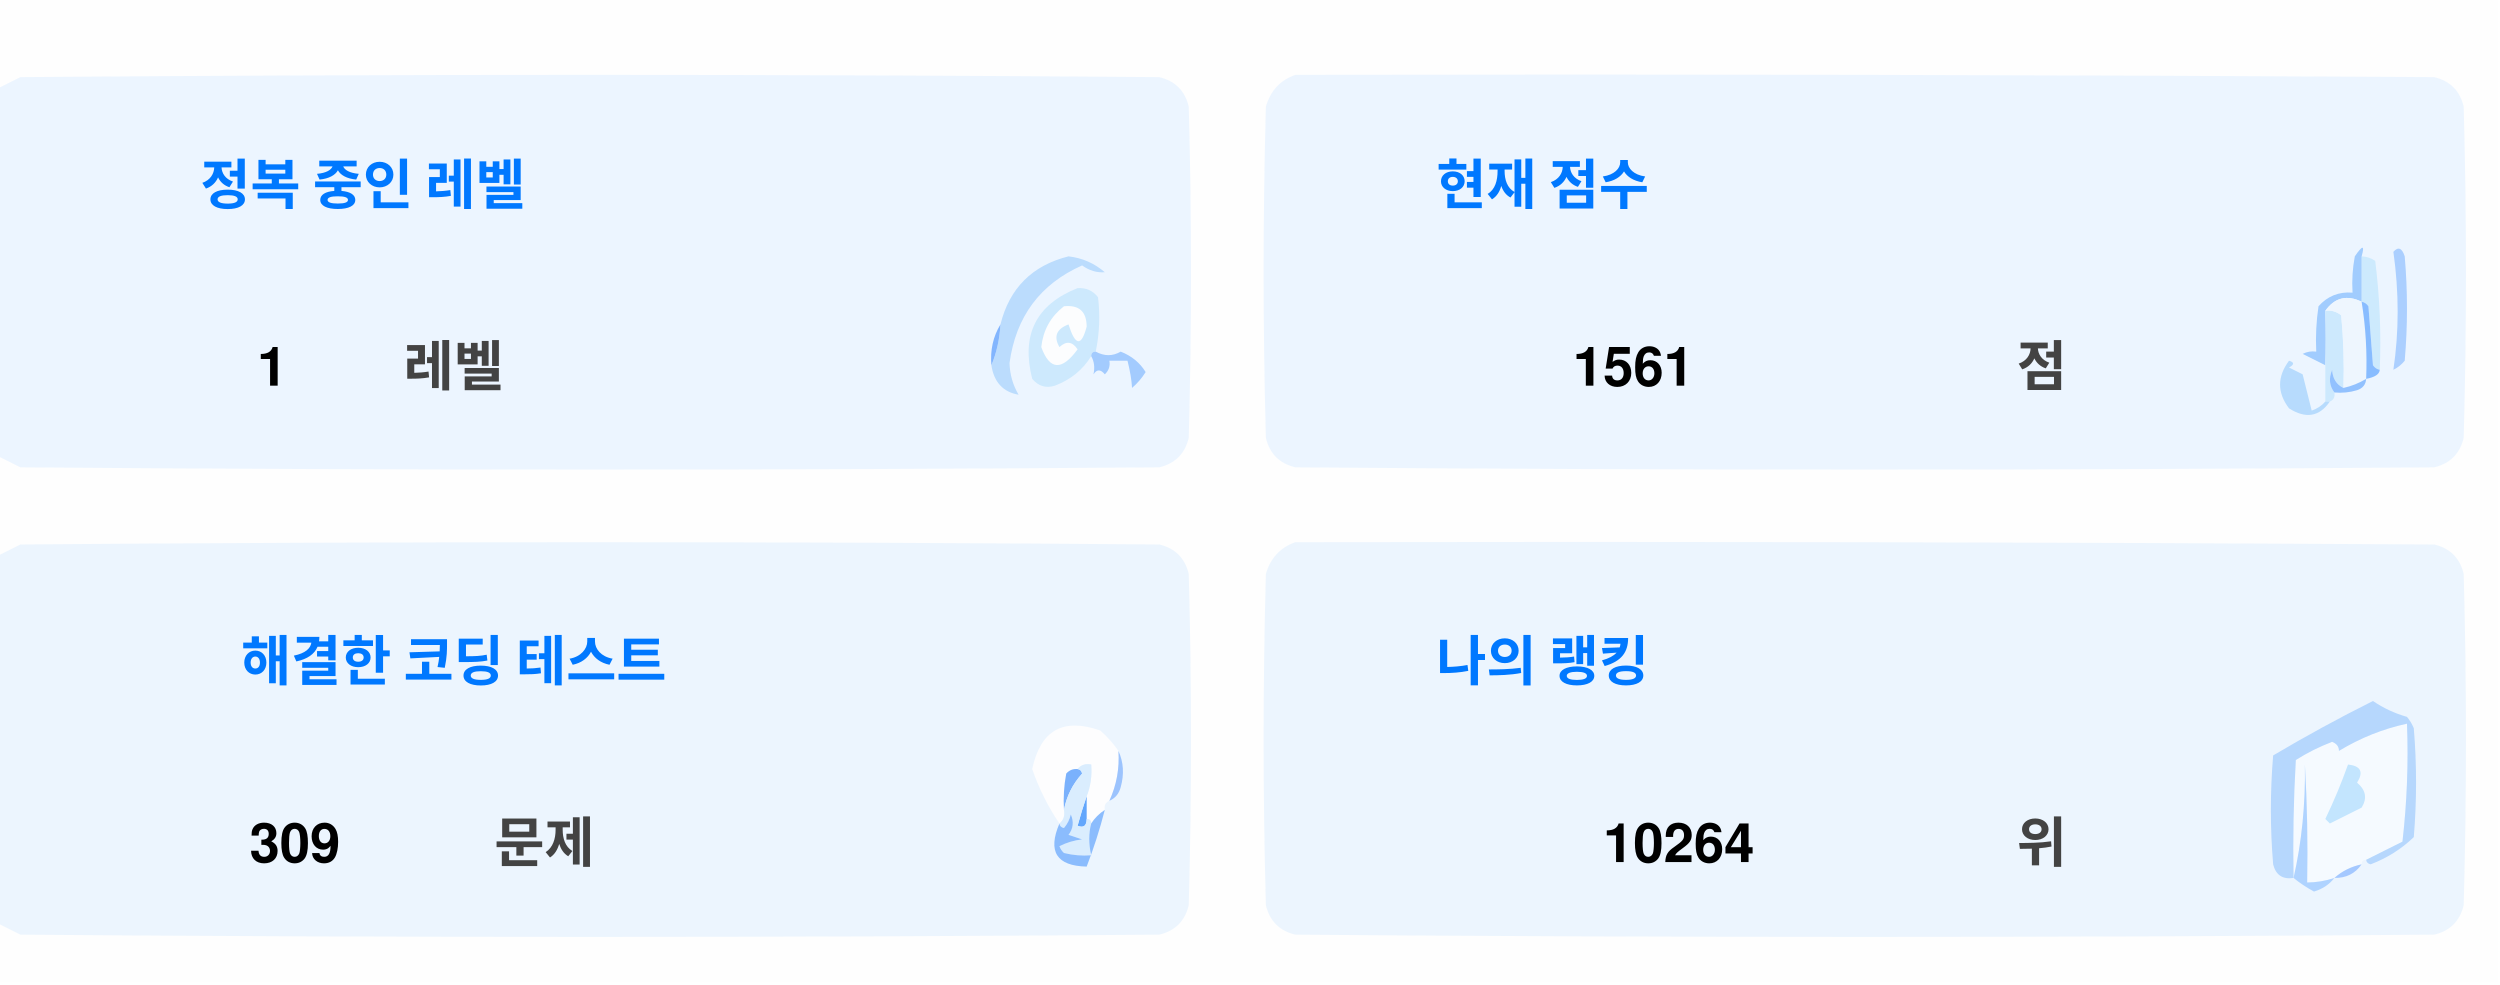
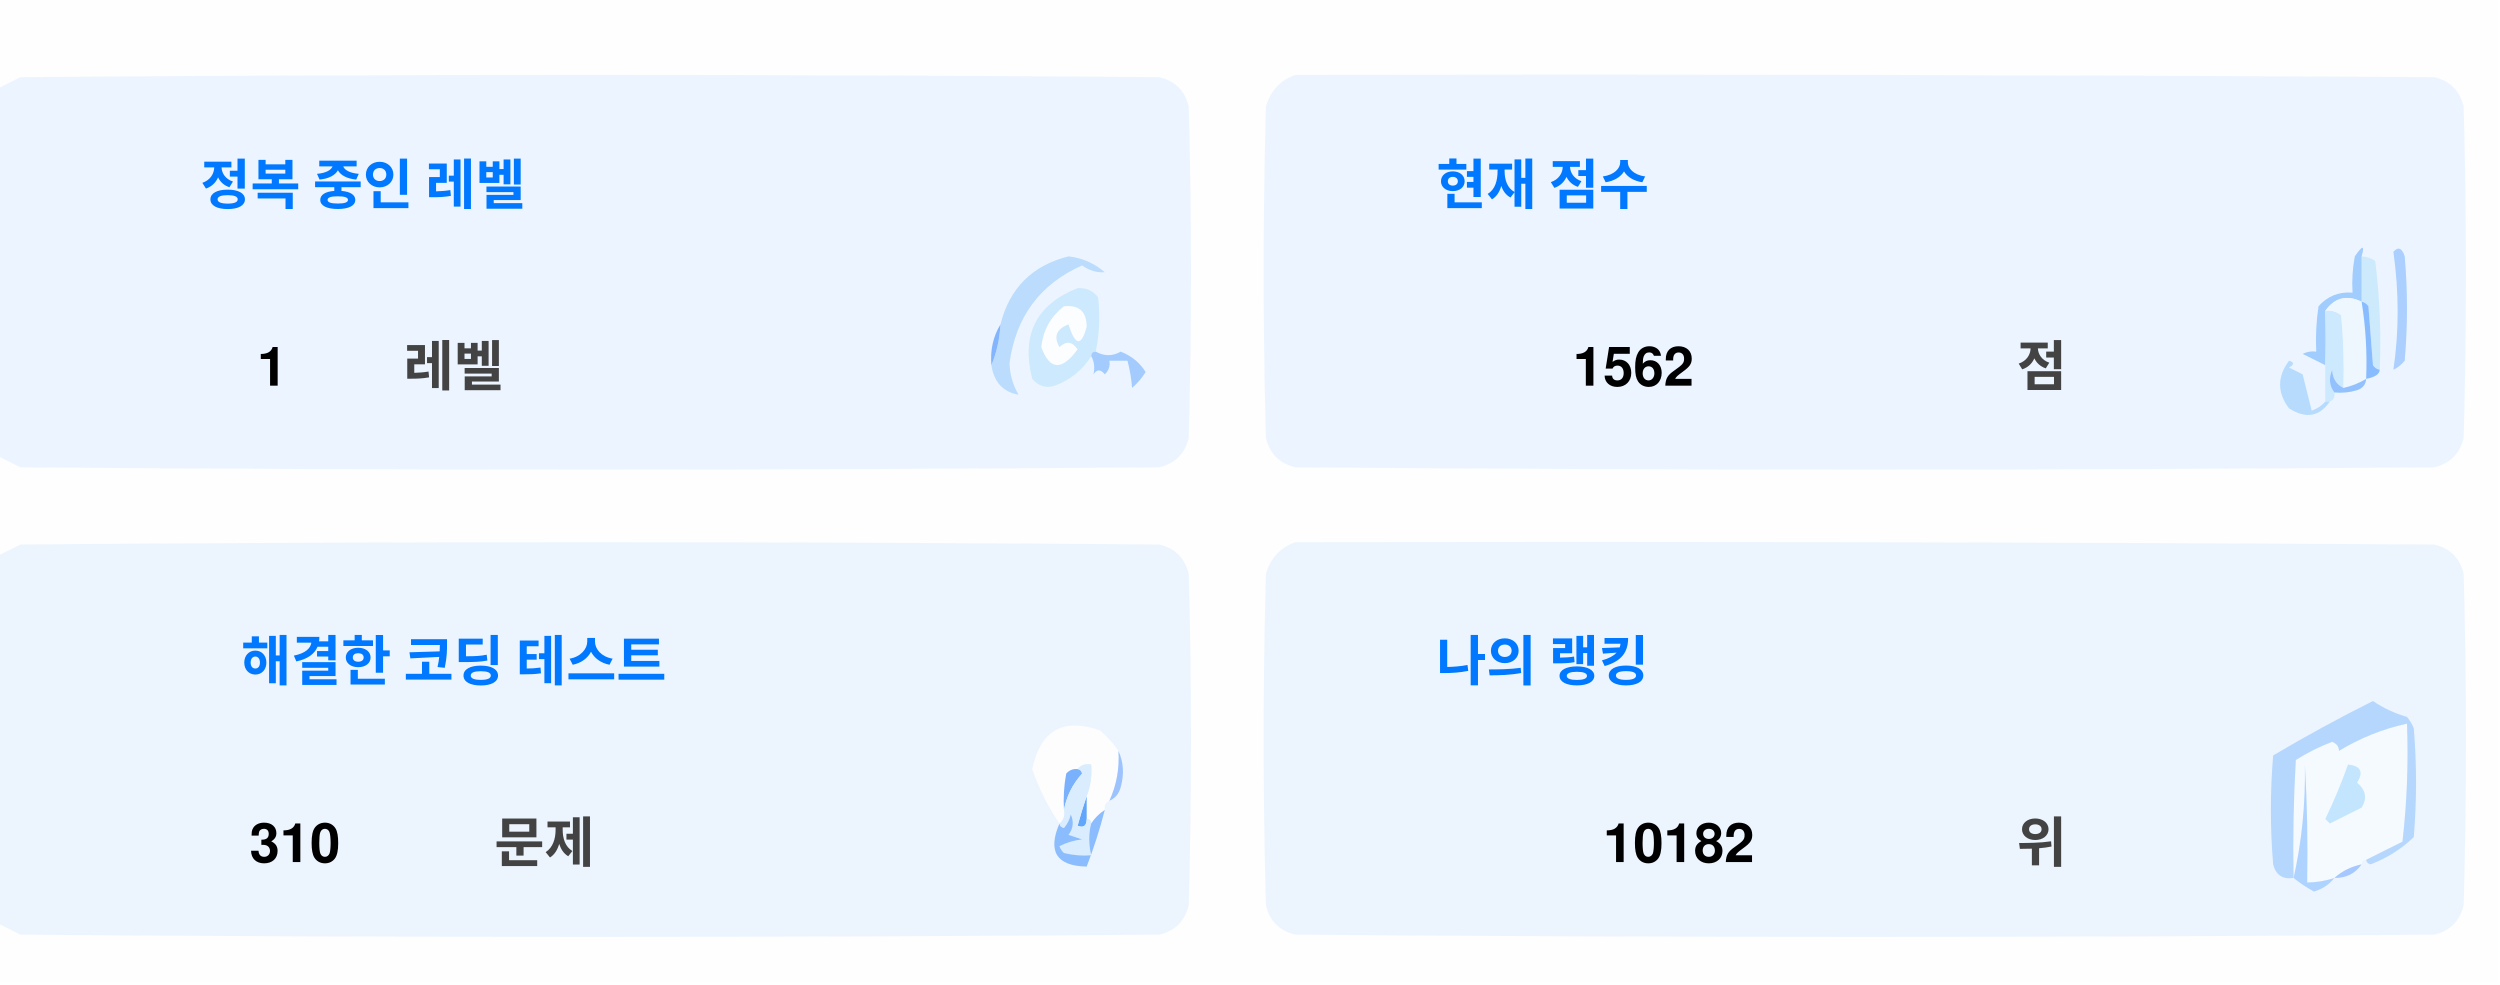
<svg xmlns="http://www.w3.org/2000/svg" version="1.1" width="551px" height="217px" style="shape-rendering:geometricPrecision; text-rendering:geometricPrecision; image-rendering:optimizeQuality; fill-rule:evenodd; clip-rule:evenodd">
  <style>.title {fill: #434343;font-size: 1rem;line-height: 1.5rem;font-weight: bold;font-family: -apple-system, BlinkMacSystemFont, Segoe UI, Helvetica, Arial, sans-serif, Apple Color Emoji, Segoe UI Emoji;}.desc {fill: #434343;font-size: 2.5rem;font-weight: bold;line-height: 1.5rem;font-family: -apple-system, BlinkMacSystemFont, Segoe UI, Helvetica, Arial, sans-serif, Apple Color Emoji, Segoe UI Emoji;}.desc-2 {fill: #434343;font-size: 1rem;font-weight: bold;line-height: 1.5rem;font-family: -apple-system, BlinkMacSystemFont, Segoe UI, Helvetica, Arial, sans-serif, Apple Color Emoji, Segoe UI Emoji;}.text, .desc {animation: twinkling 4s ease-in-out infinite;}@keyframes twinkling {40% { opacity: 1; }50% { opacity: 0.5; }60% { opacity: 1; }70% { opacity: 0.5; }80% { opacity: 1; }}</style>
  <g>
    <path style="opacity:1" fill="#fefefe" d="M -0.5,-0.5 C 183.167,-0.5 366.833,-0.5 550.5,-0.5C 550.5,71.833 550.5,144.167 550.5,216.5C 366.833,216.5 183.167,216.5 -0.5,216.5C -0.5,212.167 -0.5,207.833 -0.5,203.5C 1.14,204.32 2.807,205.153 4.5,206C 88.167,206.667 171.833,206.667 255.5,206C 259,205.167 261.167,203 262,199.5C 262.667,175.167 262.667,150.833 262,126.5C 261.167,123 259,120.833 255.5,120C 171.833,119.333 88.167,119.333 4.5,120C 2.807,120.847 1.14,121.68 -0.5,122.5C -0.5,115.167 -0.5,107.833 -0.5,100.5C 1.14,101.32 2.807,102.153 4.5,103C 88.167,103.667 171.833,103.667 255.5,103C 259,102.167 261.167,100 262,96.5C 262.667,72.167 262.667,47.833 262,23.5C 261.167,20 259,17.833 255.5,17C 171.833,16.333 88.167,16.333 4.5,17C 2.807,17.847 1.14,18.68 -0.5,19.5C -0.5,12.833 -0.5,6.167 -0.5,-0.5 Z" />
  </g>
  <g>
    <path style="opacity:1" fill="#ecf5ff" d="M -0.5,100.5 C -0.5,73.5 -0.5,46.5 -0.5,19.5C 1.14,18.68 2.807,17.847 4.5,17C 88.167,16.333 171.833,16.333 255.5,17C 259,17.833 261.167,20 262,23.5C 262.667,47.833 262.667,72.167 262,96.5C 261.167,100 259,102.167 255.5,103C 171.833,103.667 88.167,103.667 4.5,103C 2.807,102.153 1.14,101.32 -0.5,100.5 Z" />
  </g>
  <g>
    <path style="opacity:1" fill="#ecf5ff" d="M 285.5,16.5 C 369.167,16.333 452.834,16.5 536.5,17C 540,17.833 542.167,20 543,23.5C 543.667,47.833 543.667,72.167 543,96.5C 542.167,100 540,102.167 536.5,103C 452.833,103.667 369.167,103.667 285.5,103C 282,102.167 279.833,100 279,96.5C 278.333,72.167 278.333,47.833 279,23.5C 280.018,19.985 282.185,17.652 285.5,16.5 Z" />
  </g>
  <g>
    <path style="opacity:1" fill="#cdeafd" d="M 520.5,56.5 C 521.583,56.539 522.583,56.873 523.5,57.5C 524.498,65.472 524.831,73.472 524.5,81.5C 523.883,81.389 523.383,81.056 523,80.5C 522.667,76.167 522.333,71.833 522,67.5C 521.617,66.944 521.117,66.611 520.5,66.5C 520.5,63.167 520.5,59.833 520.5,56.5 Z" />
  </g>
  <g>
    <path style="opacity:1" fill="#abcfff" d="M 527.5,55.5 C 528.566,54.308 529.399,54.641 530,56.5C 530.667,64.167 530.667,71.833 530,79.5C 529.311,80.357 528.478,81.023 527.5,81.5C 528.758,73.08 528.758,64.414 527.5,55.5 Z" />
  </g>
  <g>
    <path style="opacity:1" fill="#bbdcfd" d="M 218.5,80.5 C 219.657,77.727 220.324,74.727 220.5,71.5C 222.49,63.51 227.49,58.51 235.5,56.5C 238.528,56.847 241.194,58.014 243.5,60C 241.744,60.141 240.078,59.641 238.5,58.5C 229.247,62.607 223.914,69.773 222.5,80C 222.565,82.526 223.232,84.859 224.5,87C 221.07,86.397 219.07,84.231 218.5,80.5 Z" />
  </g>
  <g>
    <path style="opacity:1" fill="#cde9fd" d="M 241.5,77.5 C 240.833,77.5 240.5,77.833 240.5,78.5C 238.628,81.529 235.961,83.695 232.5,85C 230.536,85.624 228.869,85.124 227.5,83.5C 225.021,73.791 228.354,67.124 237.5,63.5C 239.374,63.39 240.874,64.056 242,65.5C 242.497,69.524 242.331,73.524 241.5,77.5 Z" />
  </g>
  <g>
    <path style="opacity:1" fill="#fcfdfe" d="M 234.5,67.5 C 237.826,67.162 239.493,68.662 239.5,72C 238.334,76.434 237,76.267 235.5,71.5C 232.832,72.515 232.166,74.182 233.5,76.5C 235.017,75.089 236.351,75.256 237.5,77C 234.006,81.771 231.34,81.605 229.5,76.5C 229.904,72.771 231.571,69.771 234.5,67.5 Z" />
  </g>
  <g>
    <path style="opacity:1" fill="#a1ccfe" d="M 520.5,56.5 C 520.5,59.833 520.5,63.167 520.5,66.5C 517.238,64.922 514.572,65.589 512.5,68.5C 512.617,72.81 512.617,76.81 512.5,80.5C 510.86,79.68 509.193,78.847 507.5,78C 508.448,77.517 509.448,77.35 510.5,77.5C 510.335,74.15 510.502,70.817 511,67.5C 512.995,65.253 515.495,64.253 518.5,64.5C 518.336,61.813 518.503,59.146 519,56.5C 520.731,53.969 521.231,53.969 520.5,56.5 Z" />
  </g>
  <g>
    <path style="opacity:1" fill="#cde9fd" d="M 512.5,68.5 C 513.822,68.33 514.989,68.663 516,69.5C 516.499,74.823 516.666,80.156 516.5,85.5C 514.955,84.77 514.122,83.437 514,81.5C 513.22,83.387 513.387,85.054 514.5,86.5C 514.672,87.492 514.338,88.158 513.5,88.5C 513.167,88.5 512.833,88.5 512.5,88.5C 512.5,85.833 512.5,83.167 512.5,80.5C 512.617,76.81 512.617,72.81 512.5,68.5 Z" />
  </g>
  <g>
    <path style="opacity:1" fill="#eef6fe" d="M 520.5,66.5 C 521.407,72.106 521.74,77.773 521.5,83.5C 519.95,84.441 518.284,85.108 516.5,85.5C 516.666,80.156 516.499,74.823 516,69.5C 514.989,68.663 513.822,68.33 512.5,68.5C 514.572,65.589 517.238,64.922 520.5,66.5 Z" />
  </g>
  <g>
    <path style="opacity:1" fill="#88bcff" d="M 520.5,66.5 C 521.117,66.611 521.617,66.944 522,67.5C 522.333,71.833 522.667,76.167 523,80.5C 523.383,81.056 523.883,81.389 524.5,81.5C 524.445,82.469 523.445,83.136 521.5,83.5C 521.74,77.773 521.407,72.106 520.5,66.5 Z" />
  </g>
  <g>
    <path style="opacity:1" fill="#82b5fe" d="M 220.5,71.5 C 220.324,74.727 219.657,77.727 218.5,80.5C 218.215,77.171 218.882,74.171 220.5,71.5 Z" />
  </g>
  <g>
    <path style="opacity:1" fill="#a3cbfe" d="M 240.5,78.5 C 240.5,77.833 240.833,77.5 241.5,77.5C 243.391,78.536 245.224,78.536 247,77.5C 249.391,78.429 251.225,79.929 252.5,82C 251.681,83.319 250.681,84.486 249.5,85.5C 249.409,83.777 249.075,81.777 248.5,79.5C 247.167,79.5 245.833,79.5 244.5,79.5C 244.719,80.675 244.386,81.675 243.5,82.5C 242.575,81.359 241.741,81.359 241,82.5C 241.331,80.981 241.164,79.648 240.5,78.5 Z" />
  </g>
  <g>
    <path style="opacity:1" fill="#b7dbfd" d="M 512.5,88.5 C 512.833,88.5 513.167,88.5 513.5,88.5C 511.199,91.857 508.199,92.357 504.5,90C 501.872,86.535 501.872,83.035 504.5,79.5C 505.696,79.846 505.696,80.346 504.5,81C 505.5,81.5 506.5,82 507.5,82.5C 508.167,85.167 508.833,87.833 509.5,90.5C 510.739,90.058 511.739,89.391 512.5,88.5 Z" />
  </g>
  <g>
    <path style="opacity:1" fill="#92c1fe" d="M 516.5,85.5 C 518.284,85.108 519.95,84.441 521.5,83.5C 521.423,84.75 520.756,85.583 519.5,86C 517.866,86.493 516.199,86.66 514.5,86.5C 513.387,85.054 513.22,83.387 514,81.5C 514.122,83.437 514.955,84.77 516.5,85.5 Z" />
  </g>
  <g>
    <path style="opacity:1" fill="#ecf5fe" d="M -0.5,203.5 C -0.5,176.5 -0.5,149.5 -0.5,122.5C 1.14,121.68 2.807,120.847 4.5,120C 88.167,119.333 171.833,119.333 255.5,120C 259,120.833 261.167,123 262,126.5C 262.667,150.833 262.667,175.167 262,199.5C 261.167,203 259,205.167 255.5,206C 171.833,206.667 88.167,206.667 4.5,206C 2.807,205.153 1.14,204.32 -0.5,203.5 Z" />
  </g>
  <g>
    <path style="opacity:1" fill="#ecf5fe" d="M 285.5,119.5 C 369.167,119.333 452.834,119.5 536.5,120C 540,120.833 542.167,123 543,126.5C 543.667,150.833 543.667,175.167 543,199.5C 542.167,203 540,205.167 536.5,206C 452.833,206.667 369.167,206.667 285.5,206C 282,205.167 279.833,203 279,199.5C 278.333,175.167 278.333,150.833 279,126.5C 280.018,122.985 282.185,120.652 285.5,119.5 Z" />
  </g>
  <g>
    <path style="opacity:1" fill="#fdfdfe" d="M 246.5,165.5 C 246.758,169.367 246.092,173.034 244.5,176.5C 243.662,176.842 243.328,177.508 243.5,178.5C 242.272,179.306 241.272,180.306 240.5,181.5C 240.5,180.833 240.167,180.5 239.5,180.5C 239.5,178.833 239.5,177.167 239.5,175.5C 240.369,173.283 240.702,170.95 240.5,168.5C 239.209,168.263 238.209,168.596 237.5,169.5C 236.504,169.414 235.671,169.748 235,170.5C 234.503,173.146 234.336,175.813 234.5,178.5C 234.737,179.791 234.404,180.791 233.5,181.5C 230.986,177.806 228.986,173.806 227.5,169.5C 229.309,160.957 234.309,158.124 242.5,161C 244.07,162.397 245.404,163.897 246.5,165.5 Z" />
  </g>
  <g>
    <path style="opacity:1" fill="#f5faff" d="M 521.5,189.5 C 520.833,189.5 520.5,189.833 520.5,190.5C 518.181,190.992 516.181,191.992 514.5,193.5C 512.565,194.15 510.565,194.483 508.5,194.5C 508.666,185.827 508.5,177.16 508,168.5C 508.141,177.227 507.308,185.56 505.5,193.5C 505.334,184.827 505.5,176.16 506,167.5C 508.527,165.903 511.194,164.57 514,163.5C 515.011,163.892 515.511,164.559 515.5,165.5C 520.21,162.641 525.21,160.641 530.5,159.5C 530.831,168.192 530.498,176.859 529.5,185.5C 526.807,186.847 524.14,188.18 521.5,189.5 Z" />
  </g>
  <g>
    <path style="opacity:1" fill="#b6d7fd" d="M 521.5,189.5 C 524.14,188.18 526.807,186.847 529.5,185.5C 530.498,176.859 530.831,168.192 530.5,159.5C 525.21,160.641 520.21,162.641 515.5,165.5C 515.511,164.559 515.011,163.892 514,163.5C 511.194,164.57 508.527,165.903 506,167.5C 505.5,176.16 505.334,184.827 505.5,193.5C 503.089,193.863 501.589,192.863 501,190.5C 500.333,182.5 500.333,174.5 501,166.5C 508.173,162.246 515.507,158.246 523,154.5C 525.304,156.068 527.804,157.235 530.5,158C 531.126,158.75 531.626,159.584 532,160.5C 532.667,168.5 532.667,176.5 532,184.5C 529.292,187.111 526.125,189.111 522.5,190.5C 521.893,190.376 521.56,190.043 521.5,189.5 Z" />
  </g>
  <g>
    <path style="opacity:1" fill="#c3e5fe" d="M 517.5,168.5 C 520.317,168.801 520.984,170.134 519.5,172.5C 521.439,174.122 521.772,175.956 520.5,178C 518.167,179.167 515.833,180.333 513.5,181.5C 513.167,181.167 512.833,180.833 512.5,180.5C 514.414,176.515 516.081,172.515 517.5,168.5 Z" />
  </g>
  <g>
    <path style="opacity:1" fill="#7ab1fc" d="M 237.5,169.5 C 238.043,169.56 238.376,169.893 238.5,170.5C 236.395,172.836 235.062,175.503 234.5,178.5C 234.336,175.813 234.503,173.146 235,170.5C 235.671,169.748 236.504,169.414 237.5,169.5 Z" />
  </g>
  <g>
    <path style="opacity:1" fill="#afd3ff" d="M 514.5,193.5 C 513.378,194.947 511.878,195.947 510,196.5C 508.348,195.601 506.848,194.601 505.5,193.5C 507.308,185.56 508.141,177.227 508,168.5C 508.5,177.16 508.666,185.827 508.5,194.5C 510.565,194.483 512.565,194.15 514.5,193.5 Z" />
  </g>
  <g>
    <path style="opacity:1" fill="#9cc3fd" d="M 246.5,165.5 C 247.634,167.966 247.801,170.633 247,173.5C 246.623,174.942 245.79,175.942 244.5,176.5C 246.092,173.034 246.758,169.367 246.5,165.5 Z" />
  </g>
  <g>
    <path style="opacity:1" fill="#62a6fc" d="M 239.5,175.5 C 239.5,177.167 239.5,178.833 239.5,180.5C 239.483,182.028 238.816,182.528 237.5,182C 238.117,179.723 238.784,177.556 239.5,175.5 Z" />
  </g>
  <g>
    <path style="opacity:1" fill="#daedfe" d="M 237.5,169.5 C 238.209,168.596 239.209,168.263 240.5,168.5C 240.702,170.95 240.369,173.283 239.5,175.5C 238.784,177.556 238.117,179.723 237.5,182C 238.816,182.528 239.483,182.028 239.5,180.5C 240.167,180.5 240.5,180.833 240.5,181.5C 239.918,183.669 239.918,186.002 240.5,188.5C 238.473,188.662 236.473,188.495 234.5,188C 234.043,187.586 233.709,187.086 233.5,186.5C 235.078,185.702 236.744,185.202 238.5,185C 237.5,184.667 236.5,184.333 235.5,184C 236.554,182.612 236.72,181.112 236,179.5C 235.751,180.624 235.251,181.624 234.5,182.5C 233.893,182.376 233.56,182.043 233.5,181.5C 234.404,180.791 234.737,179.791 234.5,178.5C 235.062,175.503 236.395,172.836 238.5,170.5C 238.376,169.893 238.043,169.56 237.5,169.5 Z" />
  </g>
  <g>
    <path style="opacity:1" fill="#8bbcfd" d="M 243.5,178.5 C 242.395,182.803 241.062,186.969 239.5,191C 232.857,190.847 230.857,187.68 233.5,181.5C 233.56,182.043 233.893,182.376 234.5,182.5C 235.251,181.624 235.751,180.624 236,179.5C 236.72,181.112 236.554,182.612 235.5,184C 236.5,184.333 237.5,184.667 238.5,185C 236.744,185.202 235.078,185.702 233.5,186.5C 233.709,187.086 234.043,187.586 234.5,188C 236.473,188.495 238.473,188.662 240.5,188.5C 239.918,186.002 239.918,183.669 240.5,181.5C 241.272,180.306 242.272,179.306 243.5,178.5 Z" />
  </g>
  <g>
    <path style="opacity:1" fill="#a4c8ff" d="M 520.5,190.5 C 519.089,192.539 517.089,193.539 514.5,193.5C 516.181,191.992 518.181,190.992 520.5,190.5 Z" />
  </g>
  <text text-anchor="middle" x="80" y="45" class="title" style="fill:#0078ff;" stroke="#none" stroke-width="1">정복 중인 레벨</text>
  <text text-anchor="middle" x="60" y="85" class="desc" style="fill:#000000;" stroke="#none" stroke-width="1">1</text>
  <text text-anchor="middle" x="100" y="85" class="desc-2" style="fill:#434343;" stroke="#none" stroke-width="1">레벨</text>
  <text text-anchor="middle" x="340" y="45" class="title" style="fill:#0078ff;" stroke="#none" stroke-width="1">현재 점수</text>
-   <text text-anchor="middle" x="360" y="85" class="desc" style="fill:#000000;" stroke="#none" stroke-width="1">1561</text>
+   <text text-anchor="middle" x="360" y="85" class="desc" style="fill:#000000;" stroke="#none" stroke-width="1">1562</text>
  <text text-anchor="middle" x="450" y="85" class="desc-2" style="fill:#434343;" stroke="#none" stroke-width="1">점</text>
  <text text-anchor="middle" x="100" y="150" class="title" style="fill:#0078ff;" stroke="#none" stroke-width="1">해결한 코딩 테스트</text>
-   <text text-anchor="middle" x="65" y="190" class="desc" style="fill:#000000;" stroke="#none" stroke-width="1">309</text>
+   <text text-anchor="middle" x="65" y="190" class="desc" style="fill:#000000;" stroke="#none" stroke-width="1">310</text>
  <text text-anchor="middle" x="120" y="190" class="desc-2" style="fill:#434343;" stroke="#none" stroke-width="1">문제</text>
  <text text-anchor="middle" x="340" y="150" class="title" style="fill:#0078ff;" stroke="#none" stroke-width="1">나의 랭킹</text>
-   <text text-anchor="middle" x="370" y="190" class="desc" style="fill:#000000;" stroke="#none" stroke-width="1">10264</text>
+   <text text-anchor="middle" x="370" y="190" class="desc" style="fill:#000000;" stroke="#none" stroke-width="1">10182</text>
  <text text-anchor="middle" x="450" y="190" class="desc-2" style="fill:#434343;" stroke="#none" stroke-width="1">위</text>
</svg>
